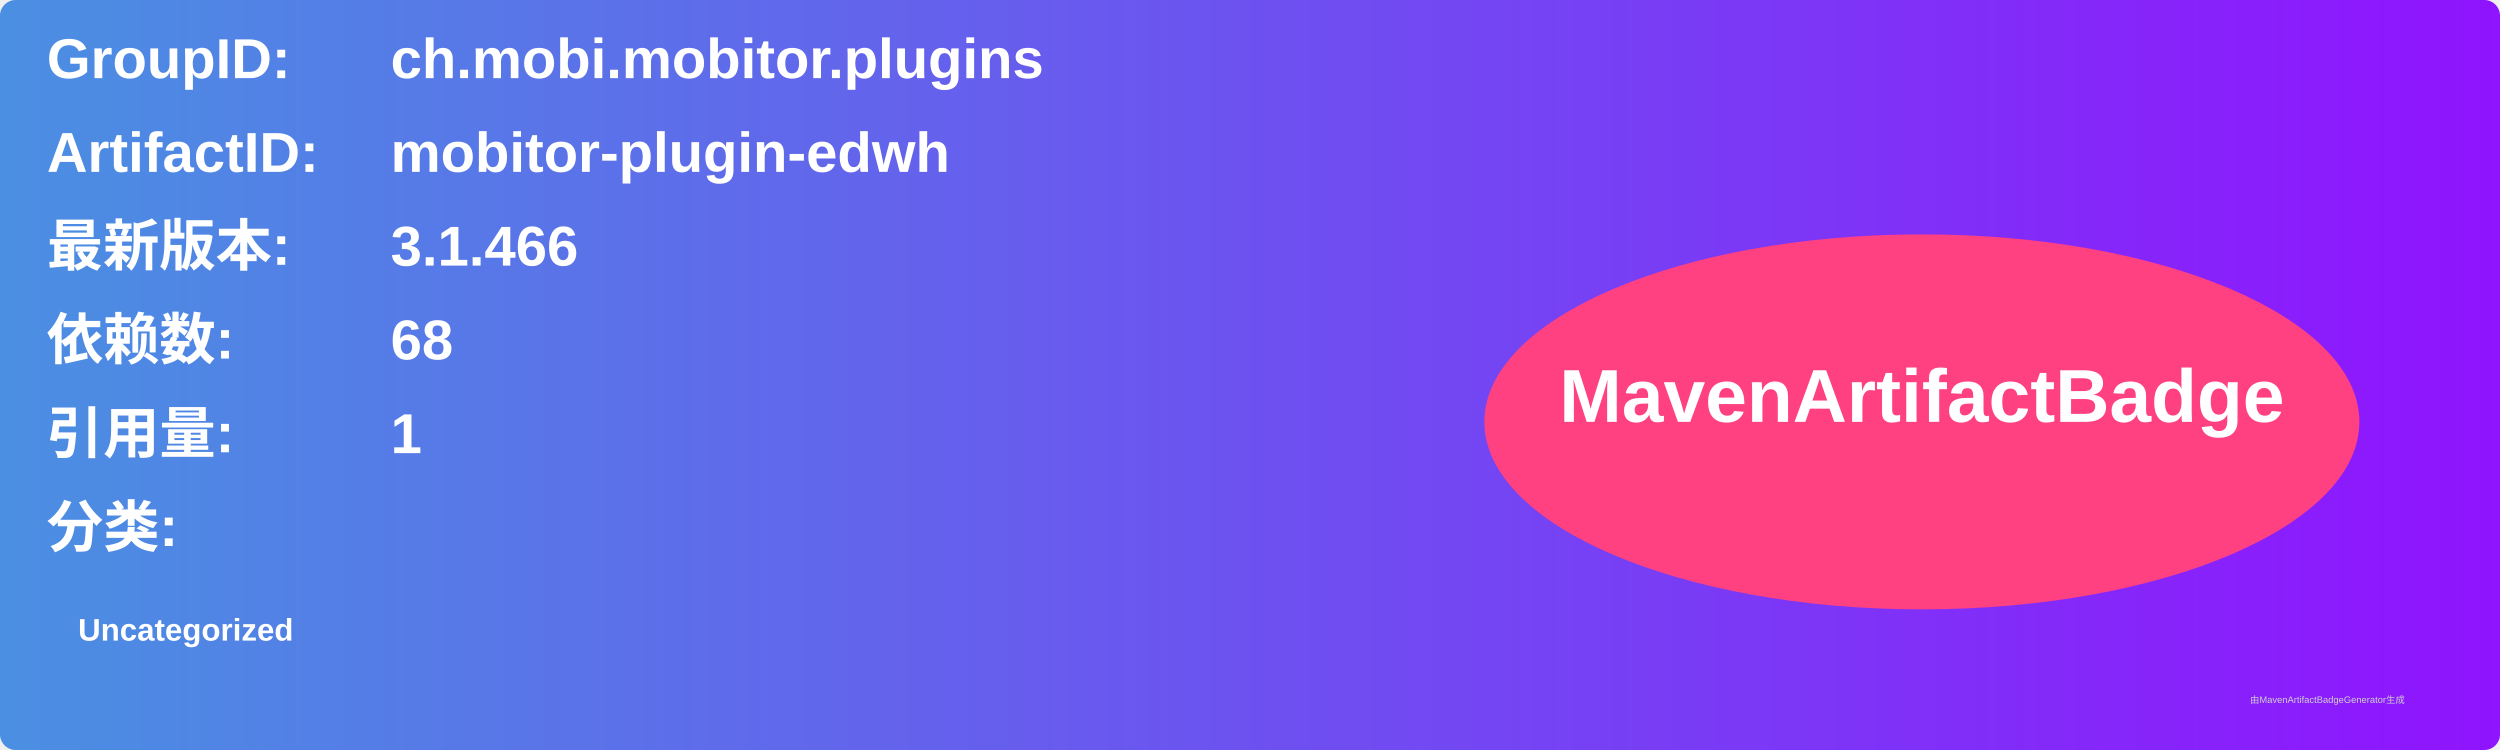
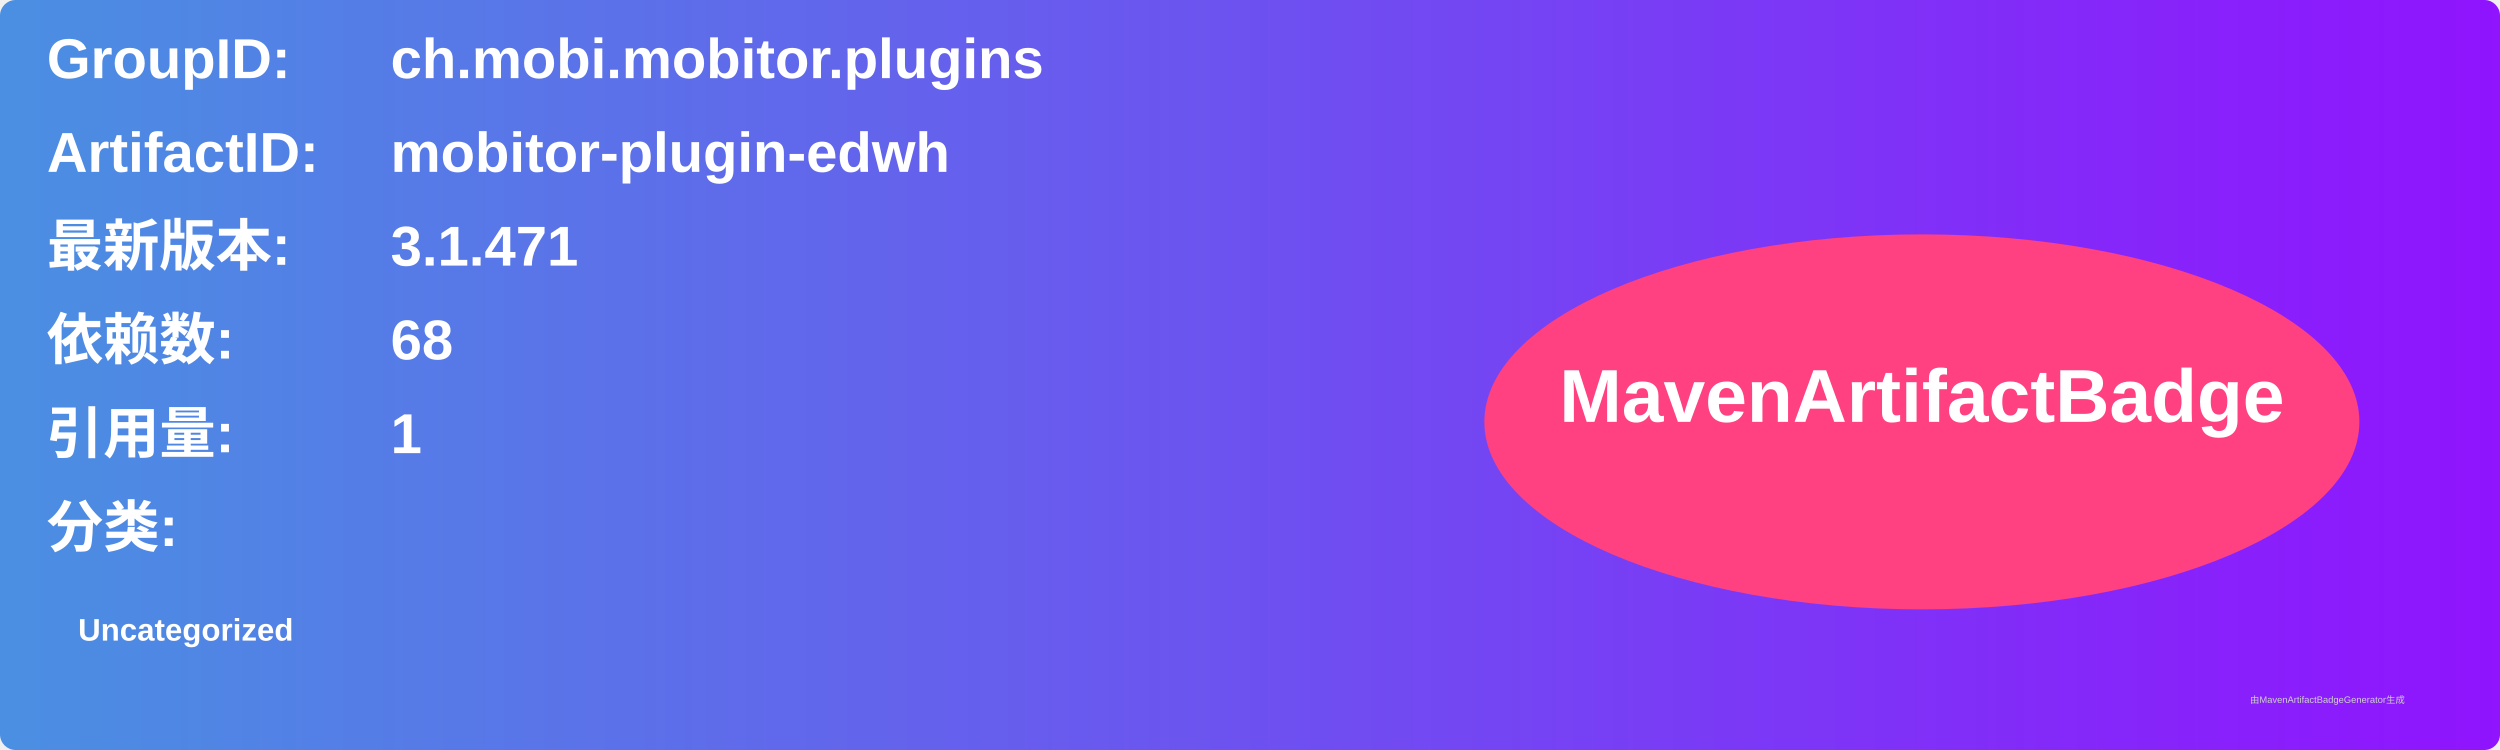
<svg xmlns="http://www.w3.org/2000/svg" width="800" height="240" viewBox="0 0 800 240">
  <linearGradient id="grad" x1="0%" y1="0%" x2="100%" y2="0%">
    <stop offset="0%" stop-color="#4a90e2" />
    <stop offset="100%" stop-color="#9013fe" />
  </linearGradient>
  <rect width="100%" height="100%" rx="5" ry="5" fill="url(#grad)" />
  <g transform="translate(15, 15)">
    <text x="0" y="10" font-family="Arial" font-size="18" fill="white" font-weight="bold" width="260">GroupID:</text>
    <text x="110" y="10" font-family="Arial" font-size="18" fill="white" font-weight="bold" width="460">ch.mobi.mobitor.plugins</text>
    <text x="0" y="40" font-family="Arial" font-size="18" fill="white" font-weight="bold" width="260">ArtifactID:</text>
    <text x="110" y="40" font-family="Arial" font-size="18" fill="white" font-weight="bold" width="460">mobitor-plugin-edwh</text>
    <text x="0" y="70" font-family="Arial" font-size="18" fill="white" font-weight="bold">最新版本:</text>
    <text x="110" y="70" font-family="Arial" font-size="18" fill="white" font-weight="bold">
-       <tspan font-weight="bold">3.1.466</tspan>
+       <tspan font-weight="bold">3.1.471</tspan>
    </text>
    <text x="0" y="100" font-family="Arial" font-size="18" fill="white" font-weight="bold">依赖数: </text>
    <text x="110" y="100" font-family="Arial" font-size="18" fill="white">
      <tspan font-weight="bold">68</tspan>
    </text>
    <text x="0" y="130" font-family="Arial" font-size="18" fill="white" font-weight="bold">引用量: </text>
    <text x="110" y="130" font-family="Arial" font-size="18" fill="white">
      <tspan font-weight="bold">1</tspan>
    </text>
    <text x="0" y="160" font-family="Arial" font-size="18" fill="white" font-weight="bold">分类:</text>
    <text x="10" y="190" font-family="Arial" font-size="10" fill="white">
      <tspan font-weight="bold">Uncategorized</tspan>
    </text>
    <ellipse cx="600" cy="120" rx="140" ry="60" fill="#ff4081" />
    <text x="600" y="120" text-anchor="middle" font-family="Arial" font-size="24" fill="white" font-weight="bold">MavenArtifactBadge</text>
  </g>
  <text x="720" y="225" font-family="Arial" font-size="3" fill="#d0d0d0">由MavenArtifactBadgeGenerator生成</text>
</svg>
